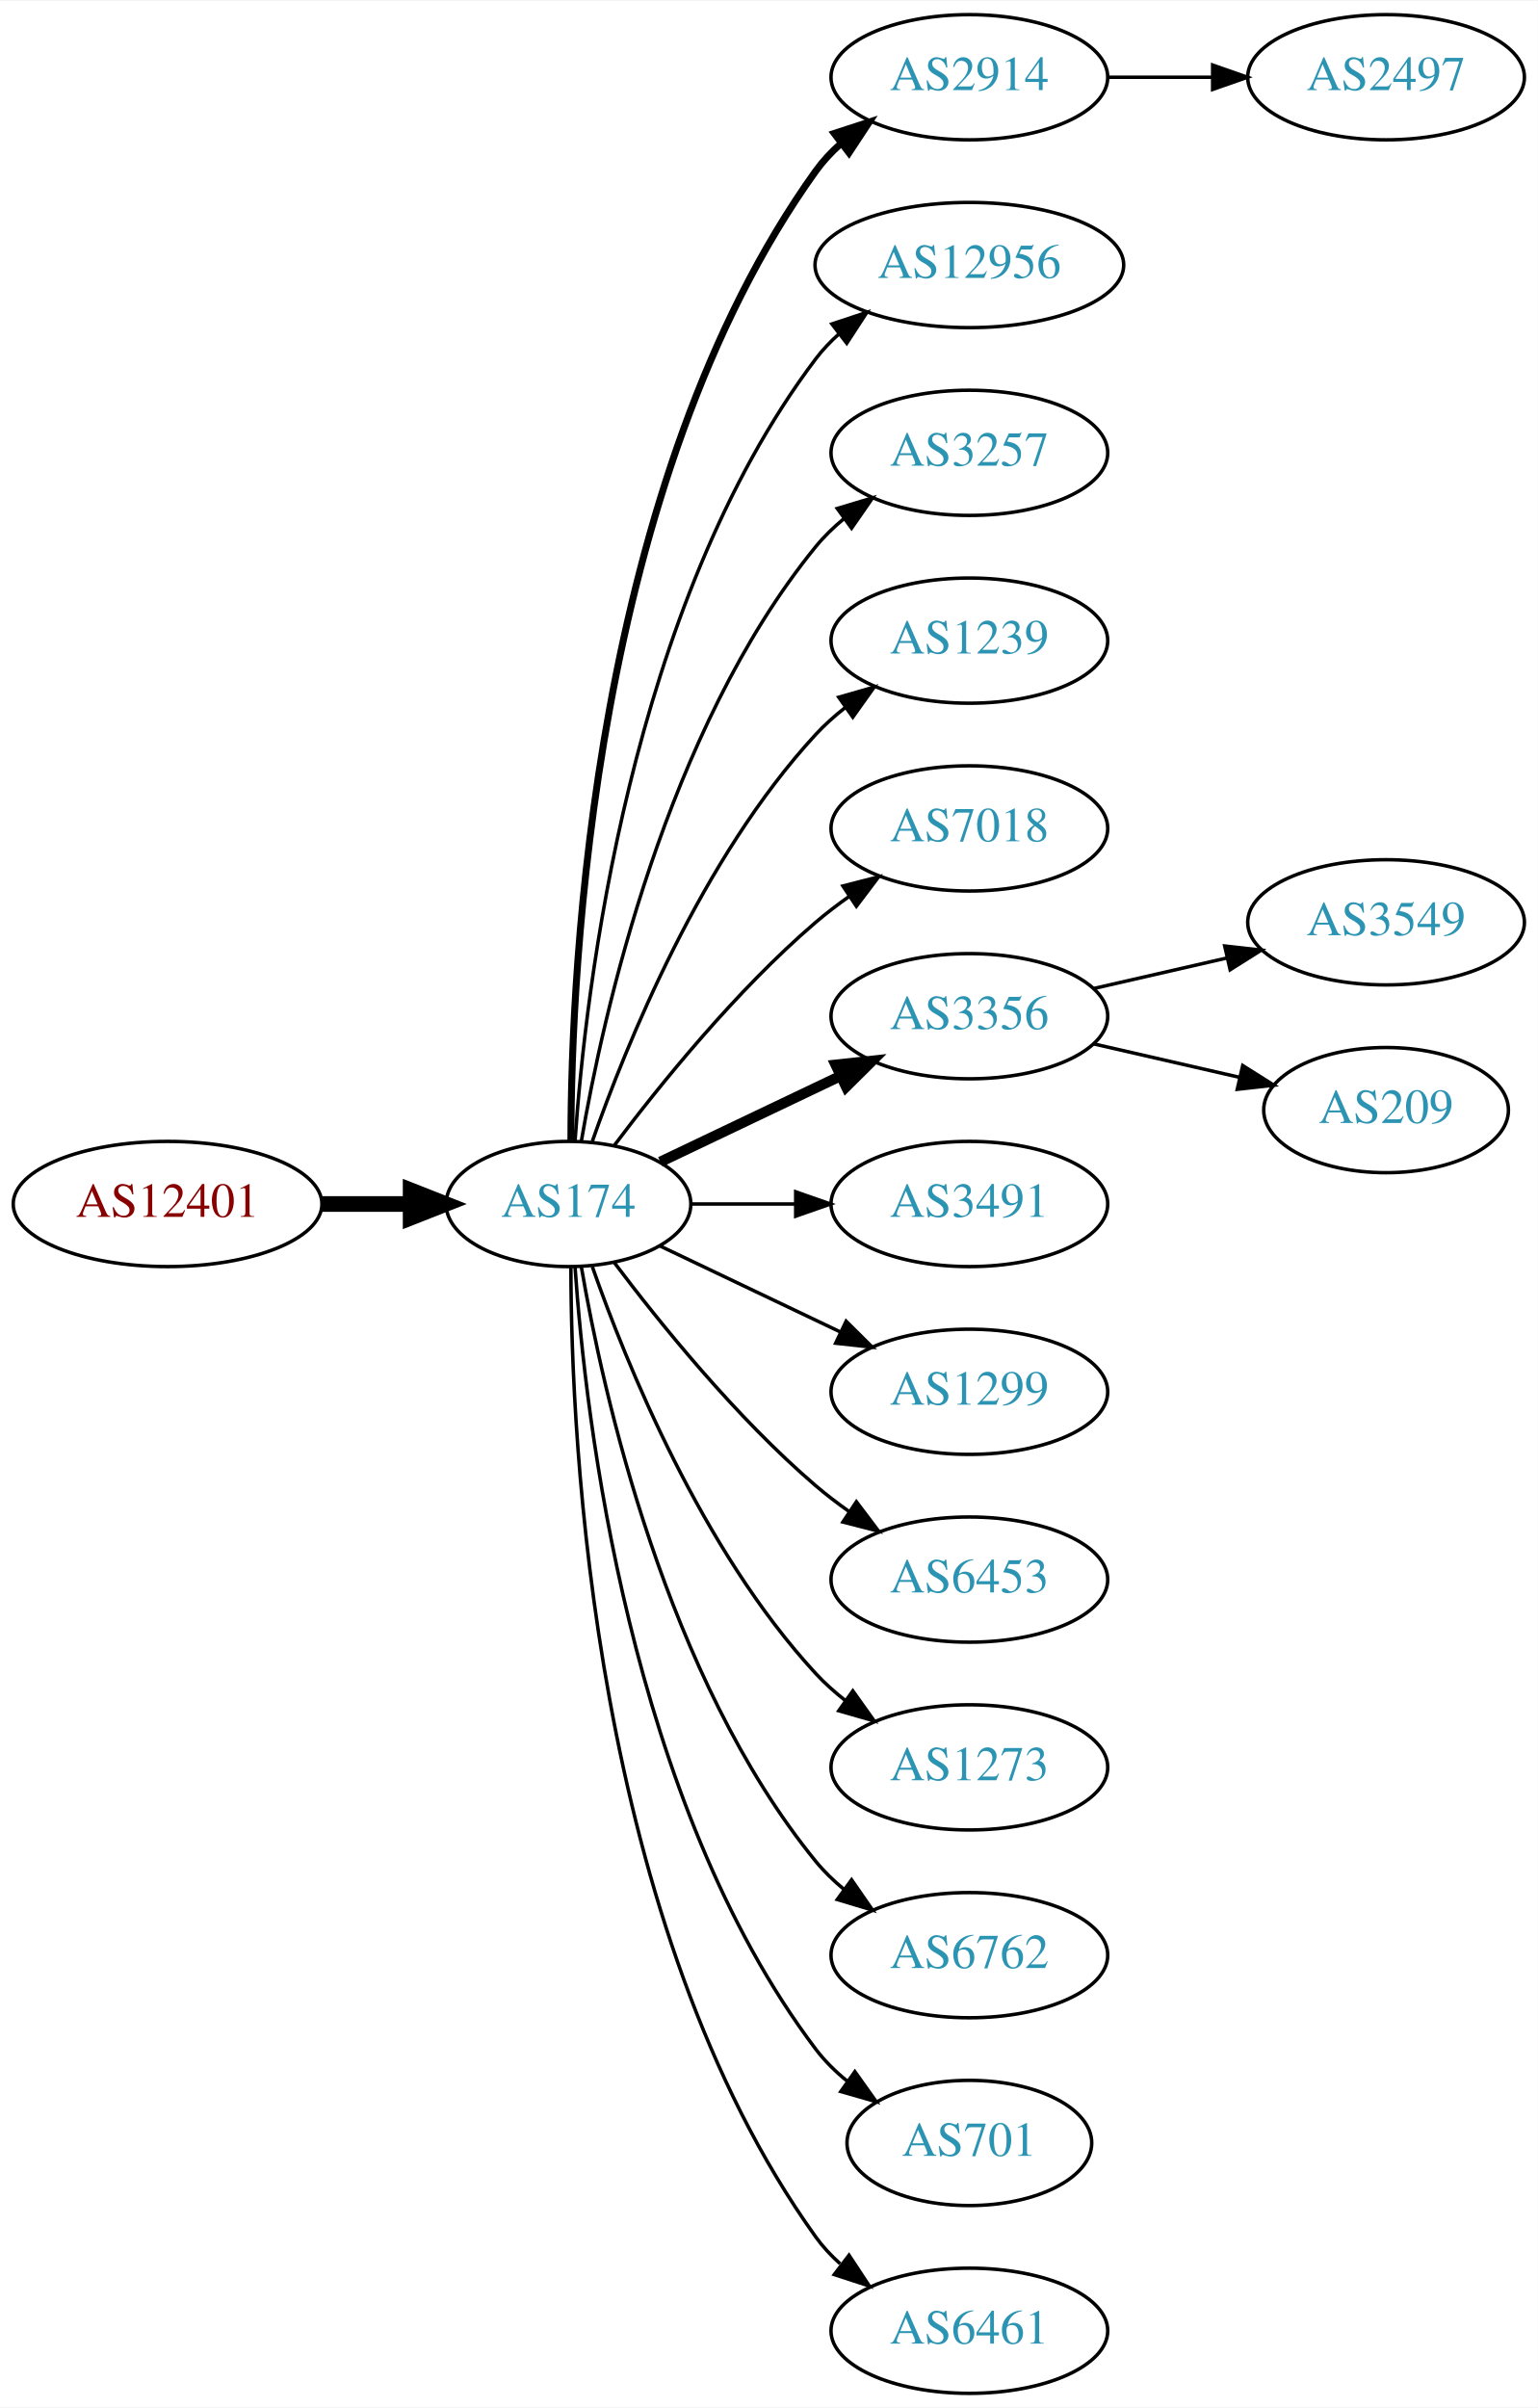
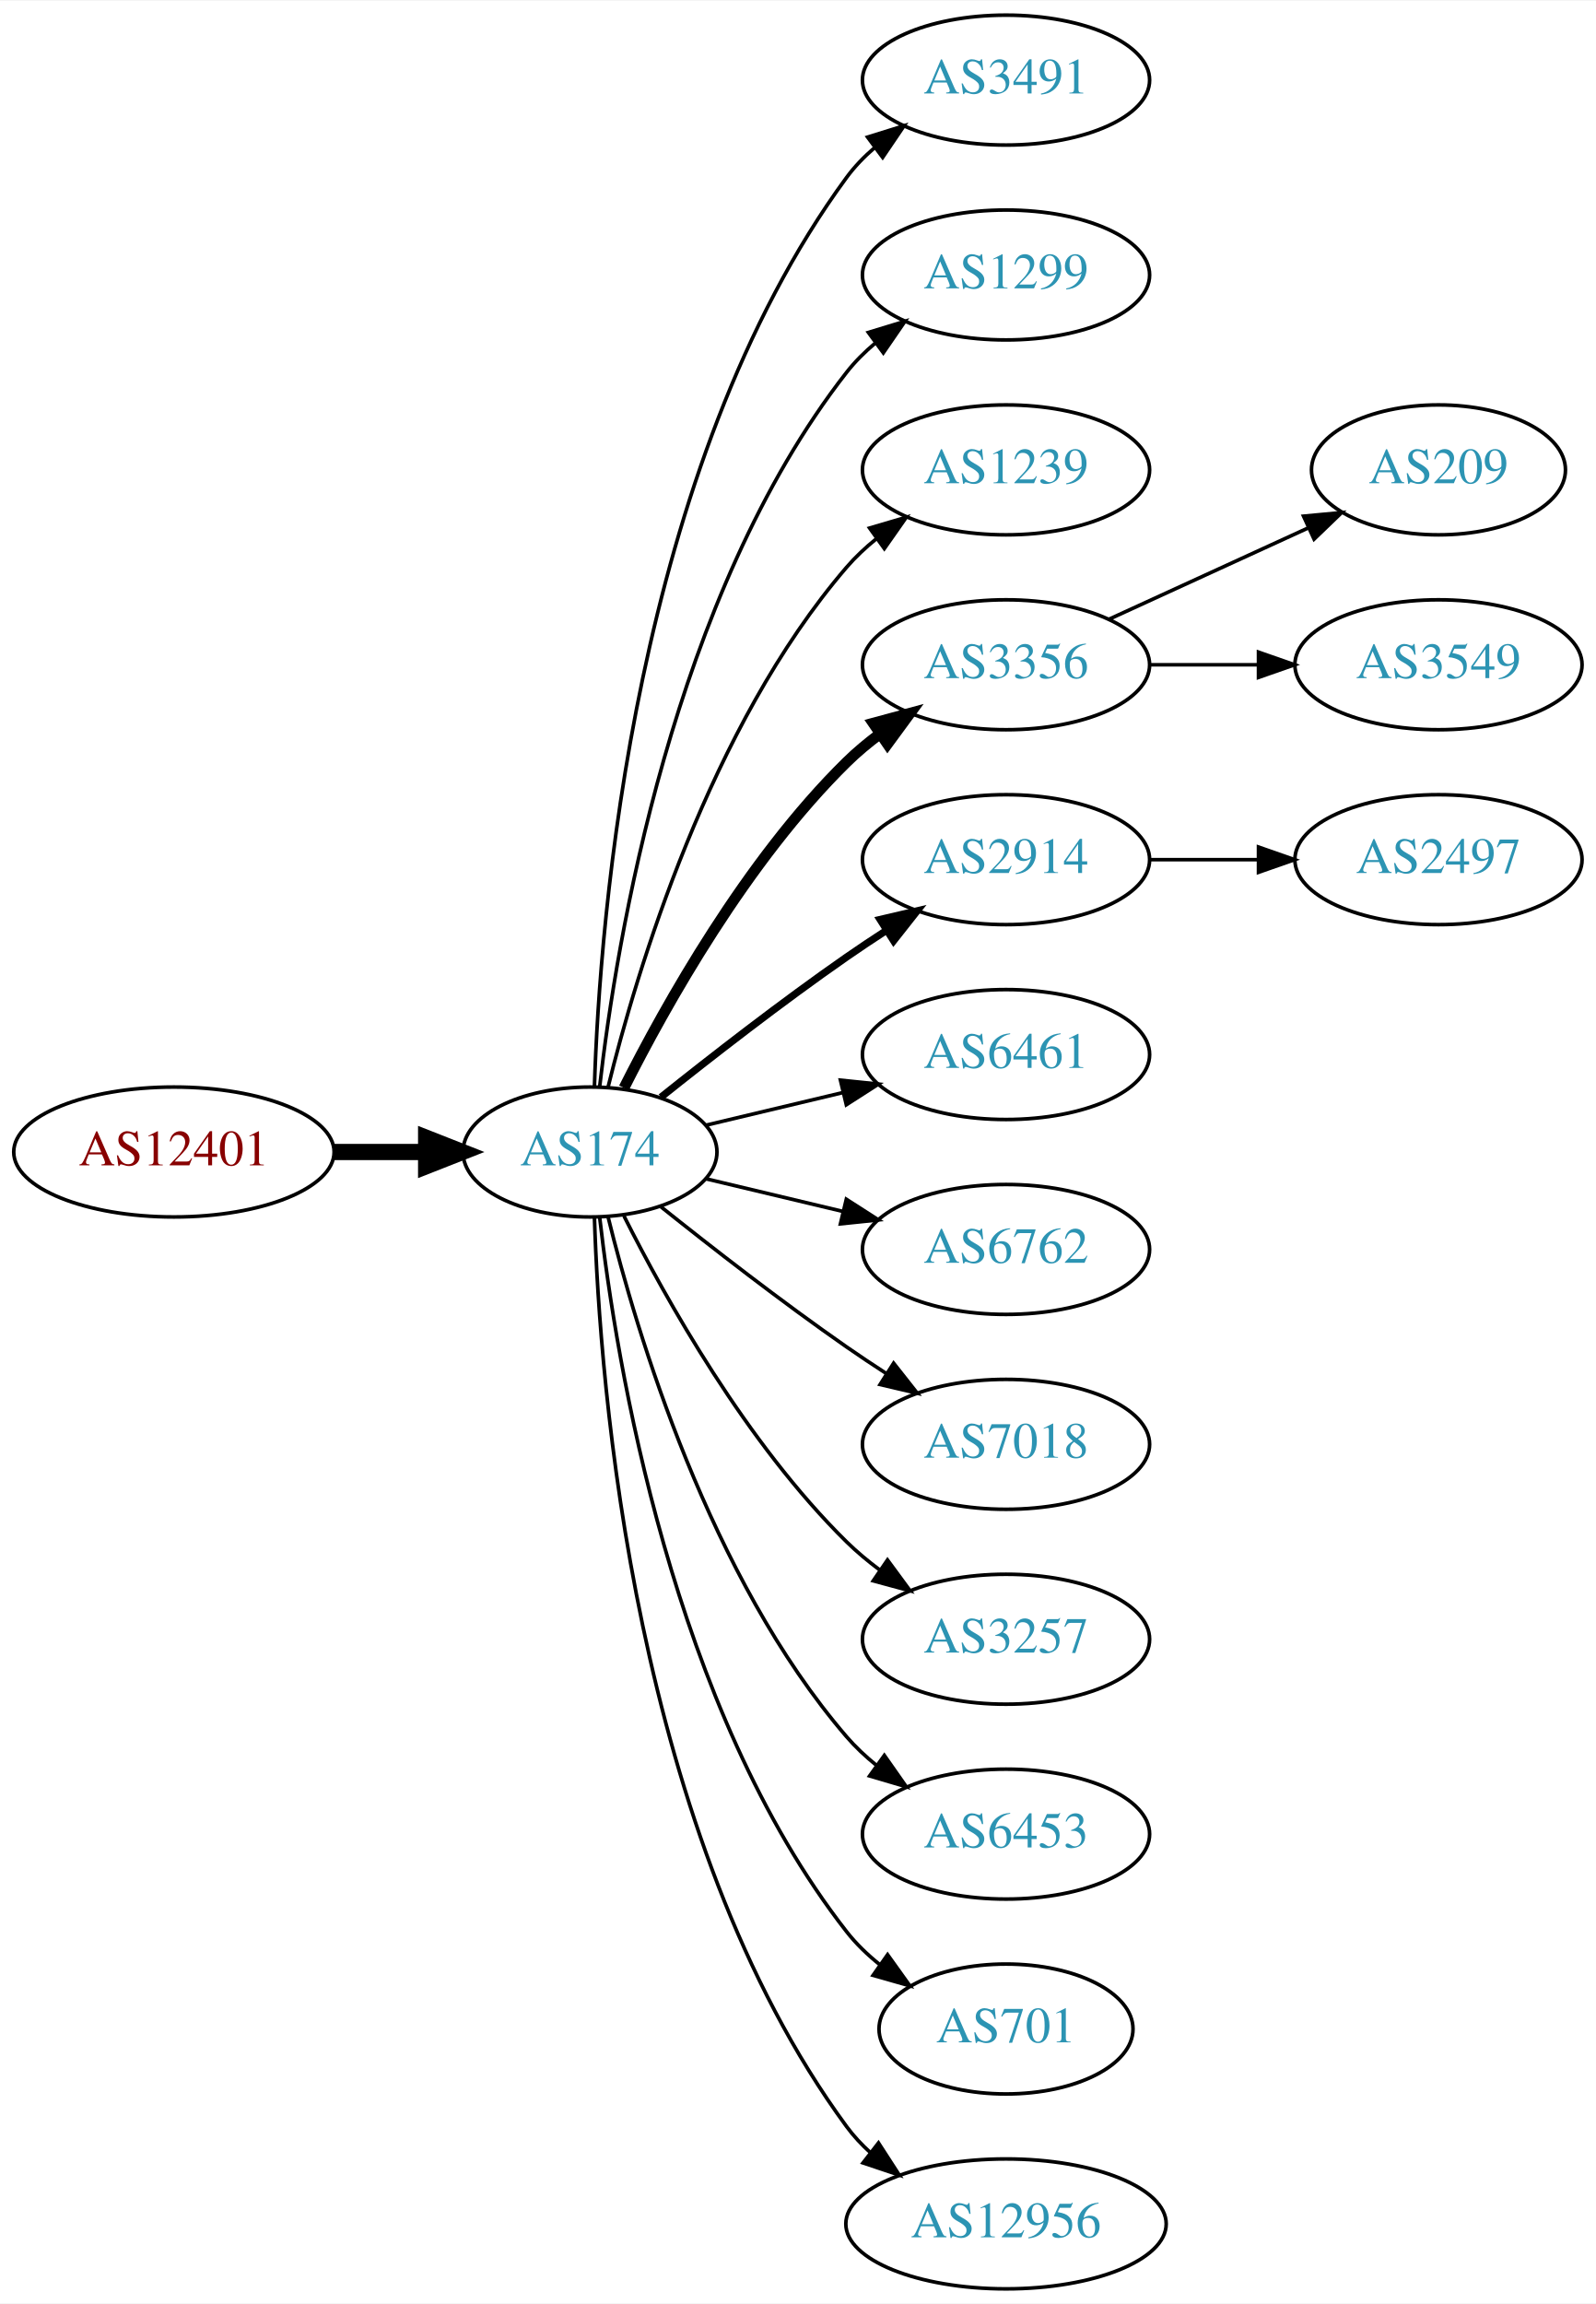
- <svg xmlns="http://www.w3.org/2000/svg" xmlns:xlink="http://www.w3.org/1999/xlink" width="442pt" height="692pt" viewBox="0.00 0.00 442.27 692.00">
-   <g id="graph0" class="graph" transform="scale(1 1) rotate(0) translate(4 688)">
-     <polygon fill="white" stroke="none" points="-4,4 -4,-688 438.271,-688 438.271,4 -4,4" />
+ <svg xmlns="http://www.w3.org/2000/svg" xmlns:xlink="http://www.w3.org/1999/xlink" width="442pt" height="638pt" viewBox="0.00 0.00 442.27 638.00">
+   <g id="graph0" class="graph" transform="scale(1 1) rotate(0) translate(4 634)">
+     <polygon fill="white" stroke="none" points="-4,4 -4,-634 438.271,-634 438.271,4 -4,4" />
    <g id="node1" class="node">
      <g id="a_node1">
        <a xlink:href="/asn/12401" xlink:title="AS12401 ~ internic Datenkommunikations GmbH. [AT]">
-           <ellipse fill="#ffffff" stroke="black" cx="44.196" cy="-342" rx="44.393" ry="18" />
-           <text text-anchor="middle" x="44.196" y="-338.3" font-family="Times,serif" font-size="14.00" fill="#880000">AS12401</text>
+           <ellipse fill="#ffffff" stroke="black" cx="44.196" cy="-315" rx="44.393" ry="18" />
+           <text text-anchor="middle" x="44.196" y="-311.3" font-family="Times,serif" font-size="14.00" fill="#880000">AS12401</text>
        </a>
      </g>
    </g>
    <g id="node2" class="node">
      <g id="a_node2">
        <a xlink:href="/asn/174" xlink:title="AS174 ~ Cogent Communications [US]">
-           <ellipse fill="#ffffff" stroke="black" cx="159.489" cy="-342" rx="35.194" ry="18" />
-           <text text-anchor="middle" x="159.489" y="-338.3" font-family="Times,serif" font-size="14.00" fill="#2c94b3">AS174</text>
+           <ellipse fill="#ffffff" stroke="black" cx="159.489" cy="-315" rx="35.194" ry="18" />
+           <text text-anchor="middle" x="159.489" y="-311.3" font-family="Times,serif" font-size="14.00" fill="#2c94b3">AS174</text>
        </a>
      </g>
    </g>
    <g id="edge1" class="edge">
-       <path fill="none" stroke="black" stroke-width="4.5" d="M88.674,-342C96.923,-342 105.566,-342 113.85,-342" />
-       <polygon fill="black" stroke="black" stroke-width="4.5" points="114.094,-345.938 124.094,-342 114.094,-338.063 114.094,-345.938" />
+       <path fill="none" stroke="black" stroke-width="4.5" d="M88.674,-315C96.923,-315 105.566,-315 113.85,-315" />
+       <polygon fill="black" stroke="black" stroke-width="4.5" points="114.094,-318.938 124.094,-315 114.094,-311.063 114.094,-318.938" />
    </g>
    <g id="node3" class="node">
      <g id="a_node3">
-         <a xlink:href="/asn/2914" xlink:title="AS2914 ~ NTT America, Inc. [US]">
-           <ellipse fill="#ffffff" stroke="black" cx="274.782" cy="-666" rx="39.794" ry="18" />
-           <text text-anchor="middle" x="274.782" y="-662.3" font-family="Times,serif" font-size="14.00" fill="#2c94b3">AS2914</text>
+         <a xlink:href="/asn/3491" xlink:title="AS3491 ~ PCCW Global, Inc. [US]">
+           <ellipse fill="#ffffff" stroke="black" cx="274.782" cy="-612" rx="39.794" ry="18" />
+           <text text-anchor="middle" x="274.782" y="-608.3" font-family="Times,serif" font-size="14.00" fill="#2c94b3">AS3491</text>
        </a>
      </g>
    </g>
    <g id="edge2" class="edge">
-       <path fill="none" stroke="black" stroke-width="2" d="M160.187,-360.321C160.264,-410.022 166.536,-549.655 230.586,-639 232.595,-641.803 234.995,-644.379 237.62,-646.731" />
-       <polygon fill="black" stroke="black" stroke-width="2" points="235.928,-649.843 246.002,-653.124 240.172,-644.276 235.928,-649.843" />
+       <path fill="none" stroke="black" d="M160.722,-333.008C162.187,-379.362 171.706,-504.765 230.586,-585 232.81,-588.03 235.486,-590.798 238.402,-593.308" />
+       <polygon fill="black" stroke="black" points="236.425,-596.199 246.54,-599.35 240.597,-590.579 236.425,-596.199" />
    </g>
    <g id="node4" class="node">
      <g id="a_node4">
-         <a xlink:href="/asn/12956" xlink:title="AS12956 ~ TELXIUS [ES]">
-           <ellipse fill="#ffffff" stroke="black" cx="274.782" cy="-612" rx="44.393" ry="18" />
-           <text text-anchor="middle" x="274.782" y="-608.3" font-family="Times,serif" font-size="14.00" fill="#2c94b3">AS12956</text>
+         <a xlink:href="/asn/1299" xlink:title="AS1299 ~ Telia Carrier [EU]">
+           <ellipse fill="#ffffff" stroke="black" cx="274.782" cy="-558" rx="39.794" ry="18" />
+           <text text-anchor="middle" x="274.782" y="-554.3" font-family="Times,serif" font-size="14.00" fill="#2c94b3">AS1299</text>
        </a>
      </g>
    </g>
    <g id="edge3" class="edge">
-       <path fill="none" stroke="black" d="M161.376,-360.104C164.339,-403.29 177.025,-514.03 230.586,-585 232.557,-587.612 234.861,-590.033 237.36,-592.263" />
-       <polygon fill="black" stroke="black" points="235.247,-595.054 245.305,-598.385 239.519,-589.509 235.247,-595.054" />
+       <path fill="none" stroke="black" d="M162.185,-333.16C166.726,-372.943 182.299,-469.164 230.586,-531 232.899,-533.962 235.635,-536.685 238.589,-539.167" />
+       <polygon fill="black" stroke="black" points="236.644,-542.081 246.779,-545.169 240.782,-536.435 236.644,-542.081" />
    </g>
    <g id="node5" class="node">
      <g id="a_node5">
-         <a xlink:href="/asn/3257" xlink:title="AS3257 ~ GTT [DE]">
-           <ellipse fill="#ffffff" stroke="black" cx="274.782" cy="-558" rx="39.794" ry="18" />
-           <text text-anchor="middle" x="274.782" y="-554.3" font-family="Times,serif" font-size="14.00" fill="#2c94b3">AS3257</text>
-         </a>
-       </g>
-     </g>
-     <g id="edge4" class="edge">
-       <path fill="none" stroke="black" d="M163.19,-360.067C169.373,-396.126 187.481,-478.093 230.586,-531 232.96,-533.914 235.736,-536.604 238.716,-539.066" />
-       <polygon fill="black" stroke="black" points="236.793,-541.995 246.941,-545.04 240.907,-536.331 236.793,-541.995" />
-     </g>
-     <g id="node6" class="node">
-       <g id="a_node6">
        <a xlink:href="/asn/1239" xlink:title="AS1239 ~ Sprint [US]">
          <ellipse fill="#ffffff" stroke="black" cx="274.782" cy="-504" rx="39.794" ry="18" />
          <text text-anchor="middle" x="274.782" y="-500.3" font-family="Times,serif" font-size="14.00" fill="#2c94b3">AS1239</text>
        </a>
      </g>
    </g>
+     <g id="edge4" class="edge">
+       <path fill="none" stroke="black" d="M164.494,-332.948C172.398,-365.001 192.621,-432.854 230.586,-477 233.037,-479.85 235.864,-482.497 238.876,-484.932" />
+       <polygon fill="black" stroke="black" points="236.981,-487.88 247.146,-490.868 241.063,-482.193 236.981,-487.88" />
+     </g>
+     <g id="node6" class="node">
+       <g id="a_node6">
+         <a xlink:href="/asn/3356" xlink:title="AS3356 ~ Level 3 Parent, LLC [US]">
+           <ellipse fill="#ffffff" stroke="black" cx="274.782" cy="-450" rx="39.794" ry="18" />
+           <text text-anchor="middle" x="274.782" y="-446.3" font-family="Times,serif" font-size="14.00" fill="#2c94b3">AS3356</text>
+         </a>
+       </g>
+     </g>
    <g id="edge5" class="edge">
-       <path fill="none" stroke="black" d="M166.341,-360.01C176.069,-387.764 197.802,-441.492 230.586,-477 233.136,-479.762 236.029,-482.35 239.082,-484.748" />
-       <polygon fill="black" stroke="black" points="237.224,-487.72 247.41,-490.633 241.264,-482.003 237.224,-487.72" />
+       <path fill="none" stroke="black" stroke-width="3" d="M168.92,-332.751C180.434,-355.639 202.85,-395.733 230.586,-423 233.414,-425.78 236.577,-428.415 239.87,-430.87" />
+       <polygon fill="black" stroke="black" stroke-width="3" points="237.982,-433.818 248.21,-436.582 241.937,-428.043 237.982,-433.818" />
    </g>
    <g id="node7" class="node">
      <g id="a_node7">
-         <a xlink:href="/asn/7018" xlink:title="AS7018 ~ AT&amp;T Services, Inc. [US]">
-           <ellipse fill="#ffffff" stroke="black" cx="274.782" cy="-450" rx="39.794" ry="18" />
-           <text text-anchor="middle" x="274.782" y="-446.3" font-family="Times,serif" font-size="14.00" fill="#2c94b3">AS7018</text>
+         <a xlink:href="/asn/2914" xlink:title="AS2914 ~ NTT America, Inc. [US]">
+           <ellipse fill="#ffffff" stroke="black" cx="274.782" cy="-396" rx="39.794" ry="18" />
+           <text text-anchor="middle" x="274.782" y="-392.3" font-family="Times,serif" font-size="14.00" fill="#2c94b3">AS2914</text>
        </a>
      </g>
    </g>
    <g id="edge6" class="edge">
-       <path fill="none" stroke="black" d="M172.644,-358.818C185.709,-376.175 207.7,-403.407 230.586,-423 233.599,-425.579 236.881,-428.083 240.247,-430.459" />
-       <polygon fill="black" stroke="black" points="238.414,-433.444 248.677,-436.072 242.293,-427.617 238.414,-433.444" />
+       <path fill="none" stroke="black" stroke-width="2" d="M179.155,-330.18C193.067,-341.295 212.675,-356.548 230.586,-369 234.099,-371.442 237.826,-373.925 241.562,-376.347" />
+       <polygon fill="black" stroke="black" stroke-width="2" points="239.88,-379.425 250.197,-381.838 243.636,-373.518 239.88,-379.425" />
    </g>
    <g id="node8" class="node">
      <g id="a_node8">
-         <a xlink:href="/asn/3356" xlink:title="AS3356 ~ Level 3 Parent, LLC [US]">
-           <ellipse fill="#ffffff" stroke="black" cx="274.782" cy="-396" rx="39.794" ry="18" />
-           <text text-anchor="middle" x="274.782" y="-392.3" font-family="Times,serif" font-size="14.00" fill="#2c94b3">AS3356</text>
+         <a xlink:href="/asn/6461" xlink:title="AS6461 ~ Zayo Bandwidth [US]">
+           <ellipse fill="#ffffff" stroke="black" cx="274.782" cy="-342" rx="39.794" ry="18" />
+           <text text-anchor="middle" x="274.782" y="-338.3" font-family="Times,serif" font-size="14.00" fill="#2c94b3">AS6461</text>
        </a>
      </g>
    </g>
    <g id="edge7" class="edge">
-       <path fill="none" stroke="black" stroke-width="3" d="M185.914,-354.119C201.217,-361.413 220.94,-370.814 237.822,-378.86" />
-       <polygon fill="black" stroke="black" stroke-width="3" points="236.329,-382.026 246.862,-383.169 239.341,-375.707 236.329,-382.026" />
+       <path fill="none" stroke="black" d="M191.747,-322.449C203.427,-325.233 216.922,-328.449 229.552,-331.459" />
+       <polygon fill="black" stroke="black" points="228.904,-334.903 239.443,-333.816 230.527,-328.093 228.904,-334.903" />
    </g>
    <g id="node9" class="node">
      <g id="a_node9">
-         <a xlink:href="/asn/3491" xlink:title="AS3491 ~ PCCW Global, Inc. [US]">
-           <ellipse fill="#ffffff" stroke="black" cx="274.782" cy="-342" rx="39.794" ry="18" />
-           <text text-anchor="middle" x="274.782" y="-338.3" font-family="Times,serif" font-size="14.00" fill="#2c94b3">AS3491</text>
+         <a xlink:href="/asn/6762" xlink:title="AS6762 ~ TELECOM ITALIA SPARKLE S.p.A. [IT]">
+           <ellipse fill="#ffffff" stroke="black" cx="274.782" cy="-288" rx="39.794" ry="18" />
+           <text text-anchor="middle" x="274.782" y="-284.3" font-family="Times,serif" font-size="14.00" fill="#2c94b3">AS6762</text>
        </a>
      </g>
    </g>
    <g id="edge8" class="edge">
-       <path fill="none" stroke="black" d="M194.788,-342C204.165,-342 214.516,-342 224.55,-342" />
-       <polygon fill="black" stroke="black" points="224.839,-345.5 234.839,-342 224.839,-338.5 224.839,-345.5" />
+       <path fill="none" stroke="black" d="M191.747,-307.551C203.427,-304.767 216.922,-301.551 229.552,-298.541" />
+       <polygon fill="black" stroke="black" points="230.527,-301.907 239.443,-296.184 228.904,-295.097 230.527,-301.907" />
    </g>
    <g id="node10" class="node">
      <g id="a_node10">
-         <a xlink:href="/asn/1299" xlink:title="AS1299 ~ Telia Carrier [EU]">
-           <ellipse fill="#ffffff" stroke="black" cx="274.782" cy="-288" rx="39.794" ry="18" />
-           <text text-anchor="middle" x="274.782" y="-284.3" font-family="Times,serif" font-size="14.00" fill="#2c94b3">AS1299</text>
+         <a xlink:href="/asn/7018" xlink:title="AS7018 ~ AT&amp;T Services, Inc. [US]">
+           <ellipse fill="#ffffff" stroke="black" cx="274.782" cy="-234" rx="39.794" ry="18" />
+           <text text-anchor="middle" x="274.782" y="-230.3" font-family="Times,serif" font-size="14.00" fill="#2c94b3">AS7018</text>
        </a>
      </g>
    </g>
    <g id="edge9" class="edge">
-       <path fill="none" stroke="black" d="M185.914,-329.881C201.217,-322.587 220.94,-313.186 237.822,-305.14" />
-       <polygon fill="black" stroke="black" points="239.341,-308.293 246.862,-300.831 236.329,-301.974 239.341,-308.293" />
+       <path fill="none" stroke="black" d="M179.155,-299.82C193.067,-288.705 212.675,-273.452 230.586,-261 234.099,-258.558 237.826,-256.075 241.562,-253.653" />
+       <polygon fill="black" stroke="black" points="243.636,-256.482 250.197,-248.162 239.88,-250.575 243.636,-256.482" />
    </g>
    <g id="node11" class="node">
      <g id="a_node11">
-         <a xlink:href="/asn/6453" xlink:title="AS6453 ~ TATA COMMUNICATIONS (AMERICA) INC [US]">
-           <ellipse fill="#ffffff" stroke="black" cx="274.782" cy="-234" rx="39.794" ry="18" />
-           <text text-anchor="middle" x="274.782" y="-230.3" font-family="Times,serif" font-size="14.00" fill="#2c94b3">AS6453</text>
+         <a xlink:href="/asn/3257" xlink:title="AS3257 ~ GTT [DE]">
+           <ellipse fill="#ffffff" stroke="black" cx="274.782" cy="-180" rx="39.794" ry="18" />
+           <text text-anchor="middle" x="274.782" y="-176.3" font-family="Times,serif" font-size="14.00" fill="#2c94b3">AS3257</text>
        </a>
      </g>
    </g>
    <g id="edge10" class="edge">
-       <path fill="none" stroke="black" d="M172.644,-325.182C185.709,-307.825 207.7,-280.593 230.586,-261 233.599,-258.421 236.881,-255.917 240.247,-253.541" />
-       <polygon fill="black" stroke="black" points="242.293,-256.383 248.677,-247.928 238.414,-250.556 242.293,-256.383" />
+       <path fill="none" stroke="black" d="M168.92,-297.249C180.434,-274.361 202.85,-234.267 230.586,-207 233.414,-204.22 236.577,-201.585 239.87,-199.13" />
+       <polygon fill="black" stroke="black" points="241.937,-201.957 248.21,-193.418 237.982,-196.182 241.937,-201.957" />
    </g>
    <g id="node12" class="node">
      <g id="a_node12">
-         <a xlink:href="/asn/1273" xlink:title="AS1273 ~ Vodafone Group PLC [EU]">
-           <ellipse fill="#ffffff" stroke="black" cx="274.782" cy="-180" rx="39.794" ry="18" />
-           <text text-anchor="middle" x="274.782" y="-176.3" font-family="Times,serif" font-size="14.00" fill="#2c94b3">AS1273</text>
+         <a xlink:href="/asn/6453" xlink:title="AS6453 ~ TATA COMMUNICATIONS (AMERICA) INC [US]">
+           <ellipse fill="#ffffff" stroke="black" cx="274.782" cy="-126" rx="39.794" ry="18" />
+           <text text-anchor="middle" x="274.782" y="-122.3" font-family="Times,serif" font-size="14.00" fill="#2c94b3">AS6453</text>
        </a>
      </g>
    </g>
    <g id="edge11" class="edge">
-       <path fill="none" stroke="black" d="M166.341,-323.99C176.069,-296.236 197.802,-242.508 230.586,-207 233.136,-204.238 236.029,-201.65 239.082,-199.252" />
-       <polygon fill="black" stroke="black" points="241.264,-201.997 247.41,-193.367 237.224,-196.28 241.264,-201.997" />
+       <path fill="none" stroke="black" d="M164.494,-297.052C172.398,-264.999 192.621,-197.146 230.586,-153 233.037,-150.15 235.864,-147.503 238.876,-145.068" />
+       <polygon fill="black" stroke="black" points="241.063,-147.807 247.146,-139.132 236.981,-142.12 241.063,-147.807" />
    </g>
    <g id="node13" class="node">
      <g id="a_node13">
-         <a xlink:href="/asn/6762" xlink:title="AS6762 ~ TELECOM ITALIA SPARKLE S.p.A. [IT]">
-           <ellipse fill="#ffffff" stroke="black" cx="274.782" cy="-126" rx="39.794" ry="18" />
-           <text text-anchor="middle" x="274.782" y="-122.3" font-family="Times,serif" font-size="14.00" fill="#2c94b3">AS6762</text>
-         </a>
-       </g>
-     </g>
-     <g id="edge12" class="edge">
-       <path fill="none" stroke="black" d="M163.19,-323.933C169.373,-287.874 187.481,-205.907 230.586,-153 232.96,-150.086 235.736,-147.396 238.716,-144.934" />
-       <polygon fill="black" stroke="black" points="240.907,-147.669 246.941,-138.96 236.793,-142.005 240.907,-147.669" />
-     </g>
-     <g id="node14" class="node">
-       <g id="a_node14">
        <a xlink:href="/asn/701" xlink:title="AS701 ~ UUNET [US]">
          <ellipse fill="#ffffff" stroke="black" cx="274.782" cy="-72" rx="35.194" ry="18" />
          <text text-anchor="middle" x="274.782" y="-68.3" font-family="Times,serif" font-size="14.00" fill="#2c94b3">AS701</text>
        </a>
      </g>
    </g>
+     <g id="edge12" class="edge">
+       <path fill="none" stroke="black" d="M162.185,-296.84C166.726,-257.057 182.299,-160.836 230.586,-99 233.219,-95.628 236.399,-92.566 239.826,-89.818" />
+       <polygon fill="black" stroke="black" points="241.964,-92.593 248.128,-83.976 237.936,-86.869 241.964,-92.593" />
+     </g>
+     <g id="node14" class="node">
+       <g id="a_node14">
+         <a xlink:href="/asn/12956" xlink:title="AS12956 ~ TELXIUS [ES]">
+           <ellipse fill="#ffffff" stroke="black" cx="274.782" cy="-18" rx="44.393" ry="18" />
+           <text text-anchor="middle" x="274.782" y="-14.3" font-family="Times,serif" font-size="14.00" fill="#2c94b3">AS12956</text>
+         </a>
+       </g>
+     </g>
    <g id="edge13" class="edge">
-       <path fill="none" stroke="black" d="M161.376,-323.896C164.339,-280.71 177.025,-169.97 230.586,-99 233.163,-95.585 236.309,-92.497 239.716,-89.733" />
-       <polygon fill="black" stroke="black" points="241.855,-92.508 247.996,-83.875 237.811,-86.793 241.855,-92.508" />
+       <path fill="none" stroke="black" d="M160.722,-296.992C162.187,-250.638 171.706,-125.235 230.586,-45 232.522,-42.362 234.801,-39.922 237.282,-37.679" />
+       <polygon fill="black" stroke="black" points="239.444,-40.432 245.198,-31.536 235.152,-34.902 239.444,-40.432" />
    </g>
    <g id="node15" class="node">
      <g id="a_node15">
-         <a xlink:href="/asn/6461" xlink:title="AS6461 ~ Zayo Bandwidth [US]">
-           <ellipse fill="#ffffff" stroke="black" cx="274.782" cy="-18" rx="39.794" ry="18" />
-           <text text-anchor="middle" x="274.782" y="-14.3" font-family="Times,serif" font-size="14.00" fill="#2c94b3">AS6461</text>
+         <a xlink:href="/asn/209" xlink:title="AS209 ~ CenturyLink Communications, LLC [US]">
+           <ellipse fill="#ffffff" stroke="black" cx="394.625" cy="-504" rx="35.194" ry="18" />
+           <text text-anchor="middle" x="394.625" y="-500.3" font-family="Times,serif" font-size="14.00" fill="#2c94b3">AS209</text>
        </a>
      </g>
    </g>
    <g id="edge14" class="edge">
-       <path fill="none" stroke="black" d="M160.187,-323.679C160.264,-273.978 166.536,-134.345 230.586,-45 232.595,-42.197 234.995,-39.621 237.62,-37.269" />
-       <polygon fill="black" stroke="black" points="240.172,-39.724 246.002,-30.877 235.928,-34.157 240.172,-39.724" />
-     </g>
-     <g id="node18" class="node">
-       <g id="a_node18">
-         <a xlink:href="/asn/2497" xlink:title="AS2497 ~ Internet Initiative Japan Inc. [JP]">
-           <ellipse fill="#ffffff" stroke="black" cx="394.625" cy="-666" rx="39.794" ry="18" />
-           <text text-anchor="middle" x="394.625" y="-662.3" font-family="Times,serif" font-size="14.00" fill="#2c94b3">AS2497</text>
-         </a>
-       </g>
-     </g>
-     <g id="edge17" class="edge">
-       <path fill="none" stroke="black" d="M314.695,-666C324.248,-666 334.598,-666 344.56,-666" />
-       <polygon fill="black" stroke="black" points="344.753,-669.5 354.753,-666 344.753,-662.5 344.753,-669.5" />
+       <path fill="none" stroke="black" d="M303.411,-462.661C319.827,-470.183 340.809,-479.798 358.406,-487.861" />
+       <polygon fill="black" stroke="black" points="357.234,-491.174 367.783,-492.158 360.15,-484.811 357.234,-491.174" />
    </g>
    <g id="node16" class="node">
      <g id="a_node16">
        <a xlink:href="/asn/3549" xlink:title="AS3549 ~ Level 3 Parent, LLC [US]">
-           <ellipse fill="#ffffff" stroke="black" cx="394.625" cy="-423" rx="39.794" ry="18" />
-           <text text-anchor="middle" x="394.625" y="-419.3" font-family="Times,serif" font-size="14.00" fill="#2c94b3">AS3549</text>
+           <ellipse fill="#ffffff" stroke="black" cx="394.625" cy="-450" rx="39.794" ry="18" />
+           <text text-anchor="middle" x="394.625" y="-446.3" font-family="Times,serif" font-size="14.00" fill="#2c94b3">AS3549</text>
        </a>
      </g>
    </g>
    <g id="edge15" class="edge">
-       <path fill="none" stroke="black" d="M310.501,-403.955C322.501,-406.704 336.122,-409.825 348.815,-412.733" />
-       <polygon fill="black" stroke="black" points="348.217,-416.187 358.746,-415.009 349.78,-409.364 348.217,-416.187" />
+       <path fill="none" stroke="black" d="M314.695,-450C324.248,-450 334.598,-450 344.56,-450" />
+       <polygon fill="black" stroke="black" points="344.753,-453.5 354.753,-450 344.753,-446.5 344.753,-453.5" />
    </g>
    <g id="node17" class="node">
      <g id="a_node17">
-         <a xlink:href="/asn/209" xlink:title="AS209 ~ CenturyLink Communications, LLC [US]">
-           <ellipse fill="#ffffff" stroke="black" cx="394.625" cy="-369" rx="35.194" ry="18" />
-           <text text-anchor="middle" x="394.625" y="-365.3" font-family="Times,serif" font-size="14.00" fill="#2c94b3">AS209</text>
+         <a xlink:href="/asn/2497" xlink:title="AS2497 ~ Internet Initiative Japan Inc. [JP]">
+           <ellipse fill="#ffffff" stroke="black" cx="394.625" cy="-396" rx="39.794" ry="18" />
+           <text text-anchor="middle" x="394.625" y="-392.3" font-family="Times,serif" font-size="14.00" fill="#2c94b3">AS2497</text>
        </a>
      </g>
    </g>
    <g id="edge16" class="edge">
-       <path fill="none" stroke="black" d="M310.501,-388.045C323.594,-385.045 338.616,-381.604 352.257,-378.478" />
-       <polygon fill="black" stroke="black" points="353.398,-381.807 362.364,-376.162 351.835,-374.984 353.398,-381.807" />
+       <path fill="none" stroke="black" d="M314.695,-396C324.248,-396 334.598,-396 344.56,-396" />
+       <polygon fill="black" stroke="black" points="344.753,-399.5 354.753,-396 344.753,-392.5 344.753,-399.5" />
    </g>
  </g>
</svg>
